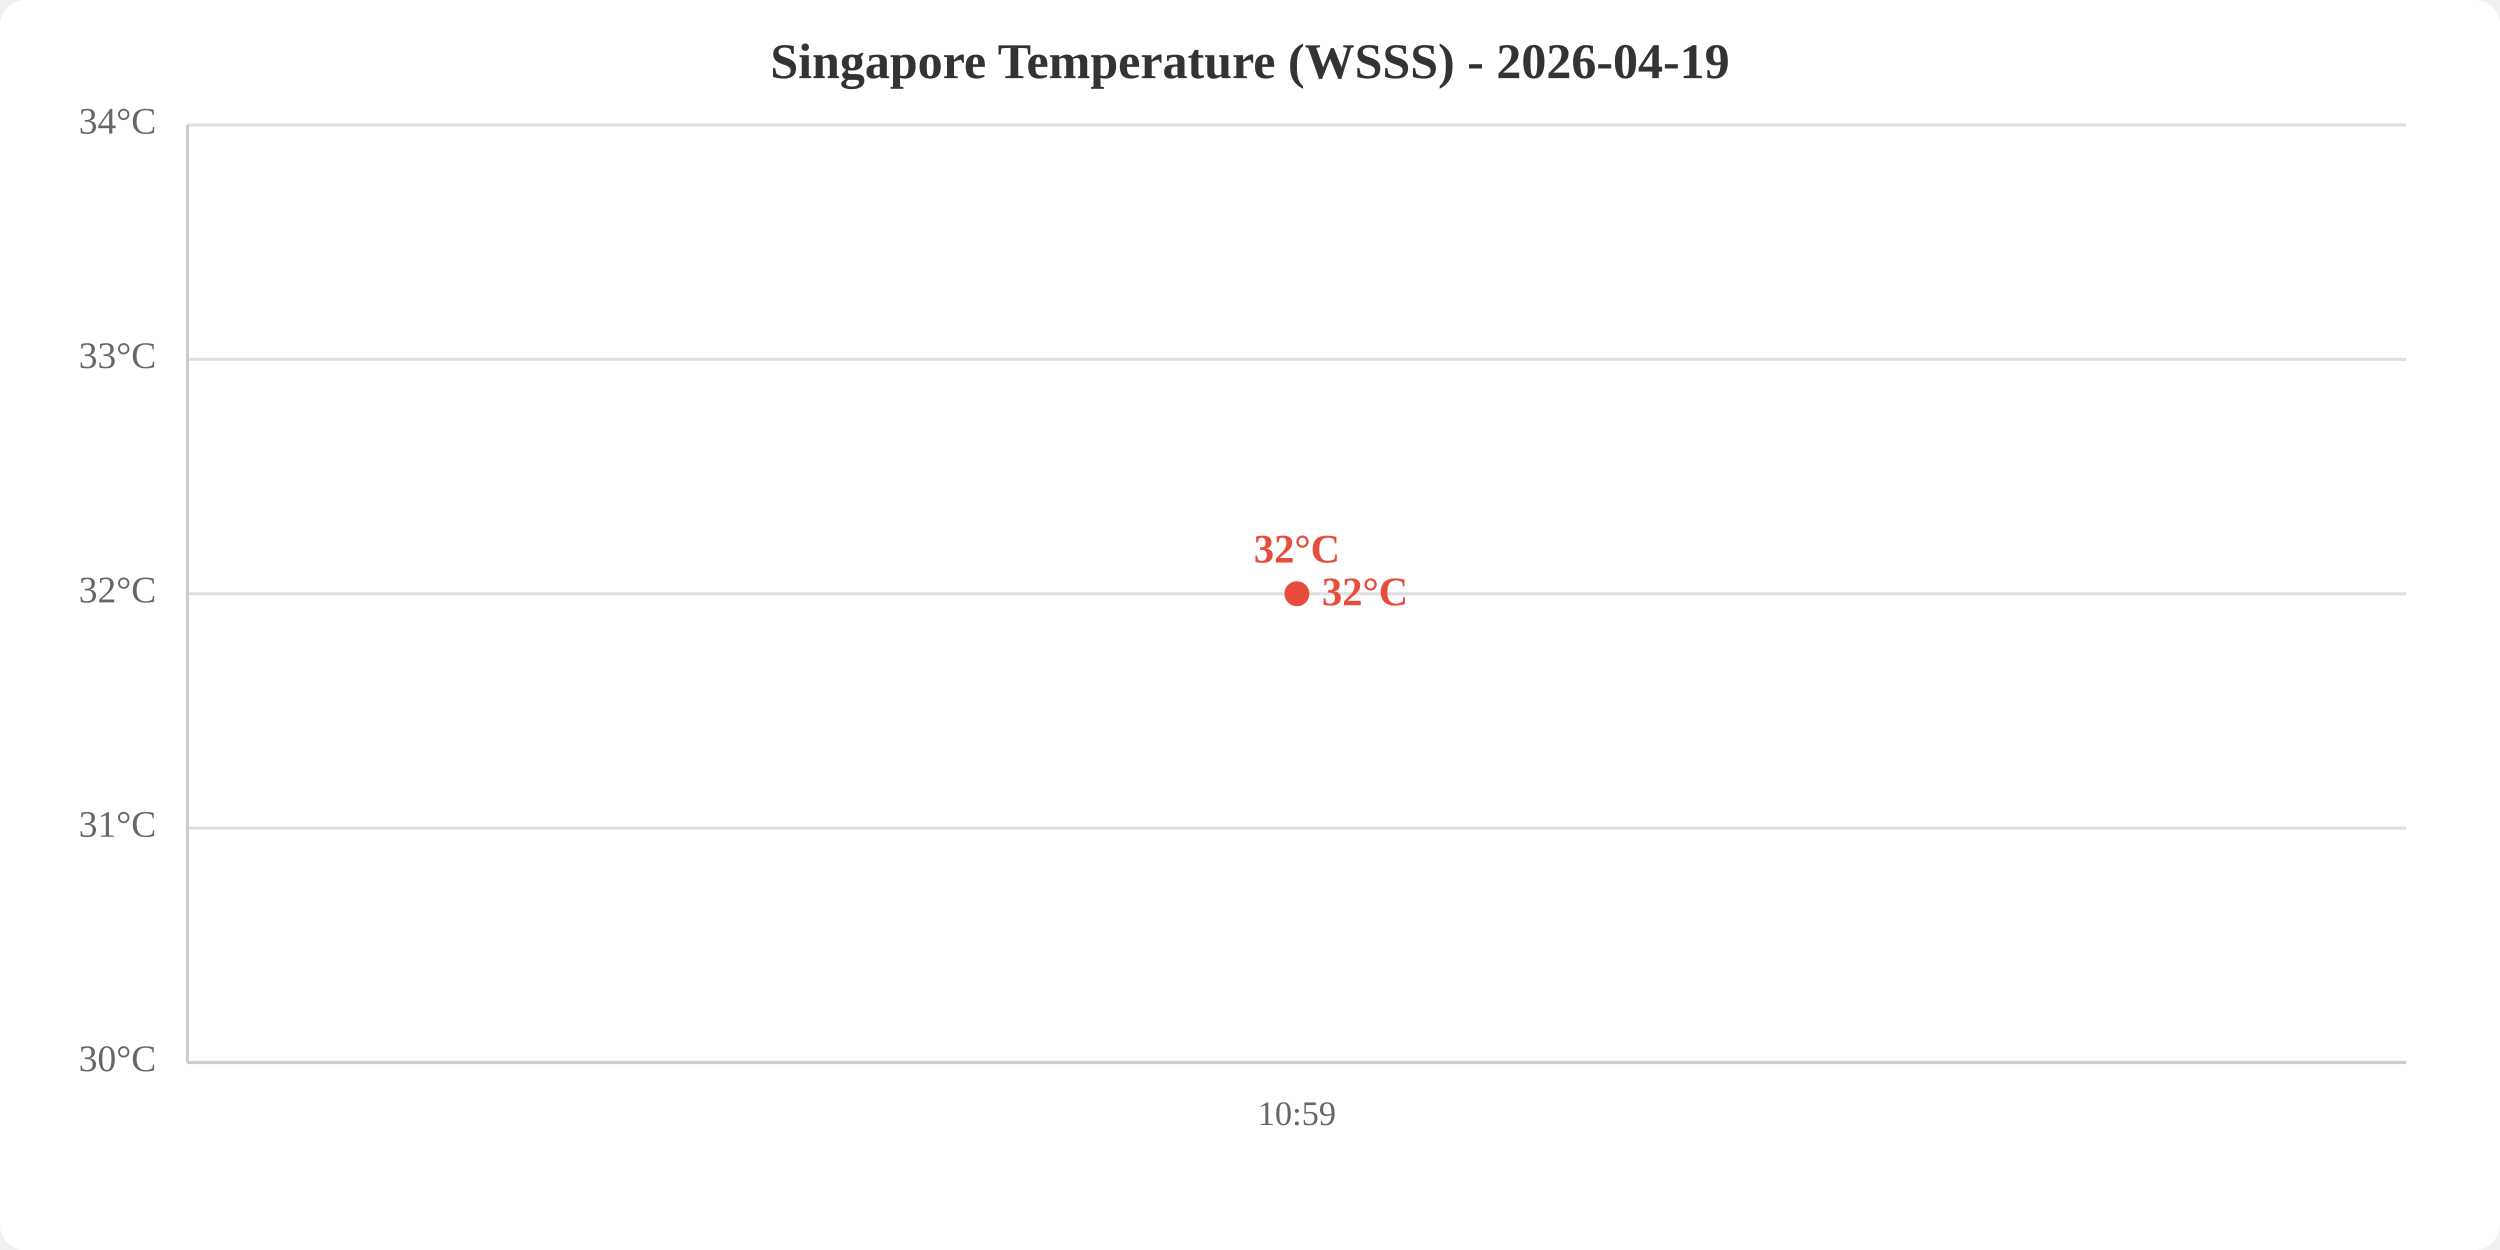
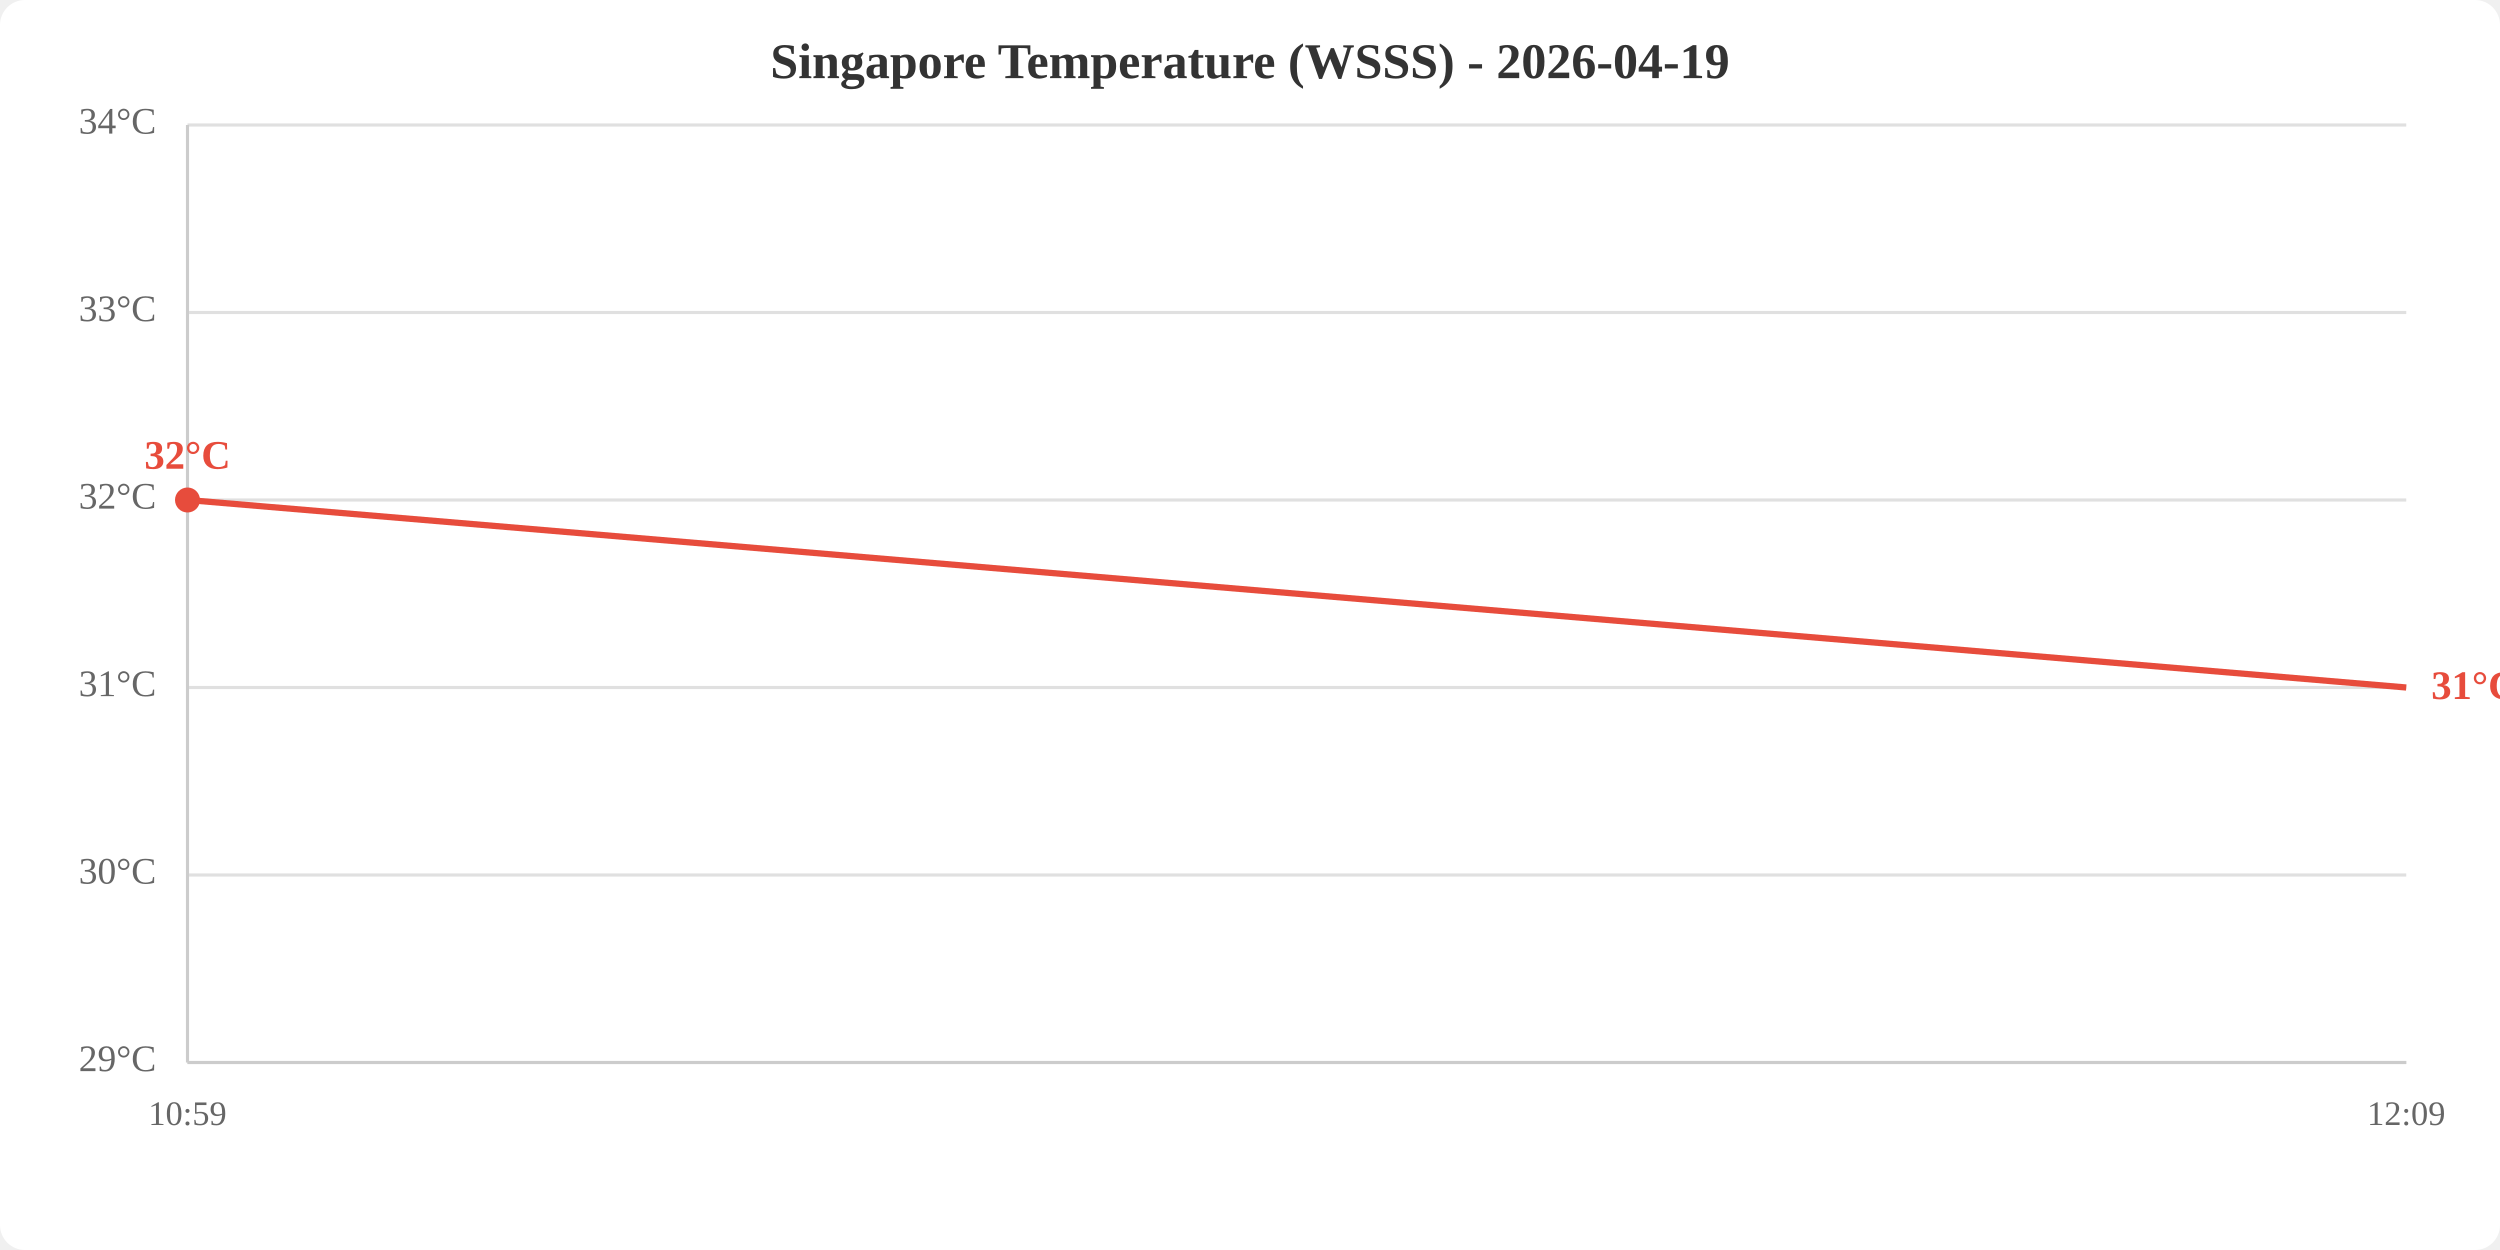
<svg xmlns="http://www.w3.org/2000/svg" viewBox="0 0 800 400" width="800" height="400">
  <rect width="800" height="400" fill="white" rx="8" />
  <text x="400.0" y="25" text-anchor="middle" font-size="16" font-weight="bold" fill="#333">Singapore Temperature (WSSS) - 2026-04-19</text>
  <line x1="60" y1="340.0" x2="770" y2="340.0" stroke="#e0e0e0" stroke-width="1" />
-   <line x1="60" y1="265.0" x2="770" y2="265.0" stroke="#e0e0e0" stroke-width="1" />
-   <line x1="60" y1="190.0" x2="770" y2="190.0" stroke="#e0e0e0" stroke-width="1" />
-   <line x1="60" y1="115.0" x2="770" y2="115.0" stroke="#e0e0e0" stroke-width="1" />
+   <line x1="60" y1="280.0" x2="770" y2="280.0" stroke="#e0e0e0" stroke-width="1" />
+   <line x1="60" y1="220.0" x2="770" y2="220.0" stroke="#e0e0e0" stroke-width="1" />
+   <line x1="60" y1="160.0" x2="770" y2="160.0" stroke="#e0e0e0" stroke-width="1" />
+   <line x1="60" y1="100.0" x2="770" y2="100.0" stroke="#e0e0e0" stroke-width="1" />
  <line x1="60" y1="40.0" x2="770" y2="40.0" stroke="#e0e0e0" stroke-width="1" />
-   <text x="50" y="340.0" text-anchor="end" dominant-baseline="middle" fill="#666" font-size="12">30°C</text>
-   <text x="50" y="265.0" text-anchor="end" dominant-baseline="middle" fill="#666" font-size="12">31°C</text>
-   <text x="50" y="190.0" text-anchor="end" dominant-baseline="middle" fill="#666" font-size="12">32°C</text>
-   <text x="50" y="115.0" text-anchor="end" dominant-baseline="middle" fill="#666" font-size="12">33°C</text>
+   <text x="50" y="340.0" text-anchor="end" dominant-baseline="middle" fill="#666" font-size="12">29°C</text>
+   <text x="50" y="280.0" text-anchor="end" dominant-baseline="middle" fill="#666" font-size="12">30°C</text>
+   <text x="50" y="220.0" text-anchor="end" dominant-baseline="middle" fill="#666" font-size="12">31°C</text>
+   <text x="50" y="160.0" text-anchor="end" dominant-baseline="middle" fill="#666" font-size="12">32°C</text>
+   <text x="50" y="100.0" text-anchor="end" dominant-baseline="middle" fill="#666" font-size="12">33°C</text>
  <text x="50" y="40.0" text-anchor="end" dominant-baseline="middle" fill="#666" font-size="12">34°C</text>
-   <text x="415.0" y="360" text-anchor="middle" fill="#666" font-size="11">10:59</text>
+   <text x="60.0" y="360" text-anchor="middle" fill="#666" font-size="11">10:59</text>
+   <text x="770.0" y="360" text-anchor="middle" fill="#666" font-size="11">12:09</text>
  <line x1="60" y1="40" x2="60" y2="340" stroke="#ccc" stroke-width="1" />
  <line x1="60" y1="340" x2="770" y2="340" stroke="#ccc" stroke-width="1" />
-   <polyline points="415.0,190.0" fill="none" stroke="#e74c3c" stroke-width="2" />
-   <circle cx="415.0" cy="190.0" r="4" fill="#e74c3c" />
-   <text x="415.0" y="180.0" text-anchor="middle" fill="#e74c3c" font-size="13" font-weight="bold">32°C</text>
-   <text x="423.0" y="190.0" fill="#e74c3c" font-size="13" font-weight="bold" dominant-baseline="middle">32°C</text>
+   <polyline points="60.0,160.0 770.0,220.0" fill="none" stroke="#e74c3c" stroke-width="2" />
+   <circle cx="60.0" cy="160.0" r="4" fill="#e74c3c" />
+   <text x="60.0" y="150.0" text-anchor="middle" fill="#e74c3c" font-size="13" font-weight="bold">32°C</text>
+   <text x="778.0" y="220.0" fill="#e74c3c" font-size="13" font-weight="bold" dominant-baseline="middle">31°C</text>
</svg>
